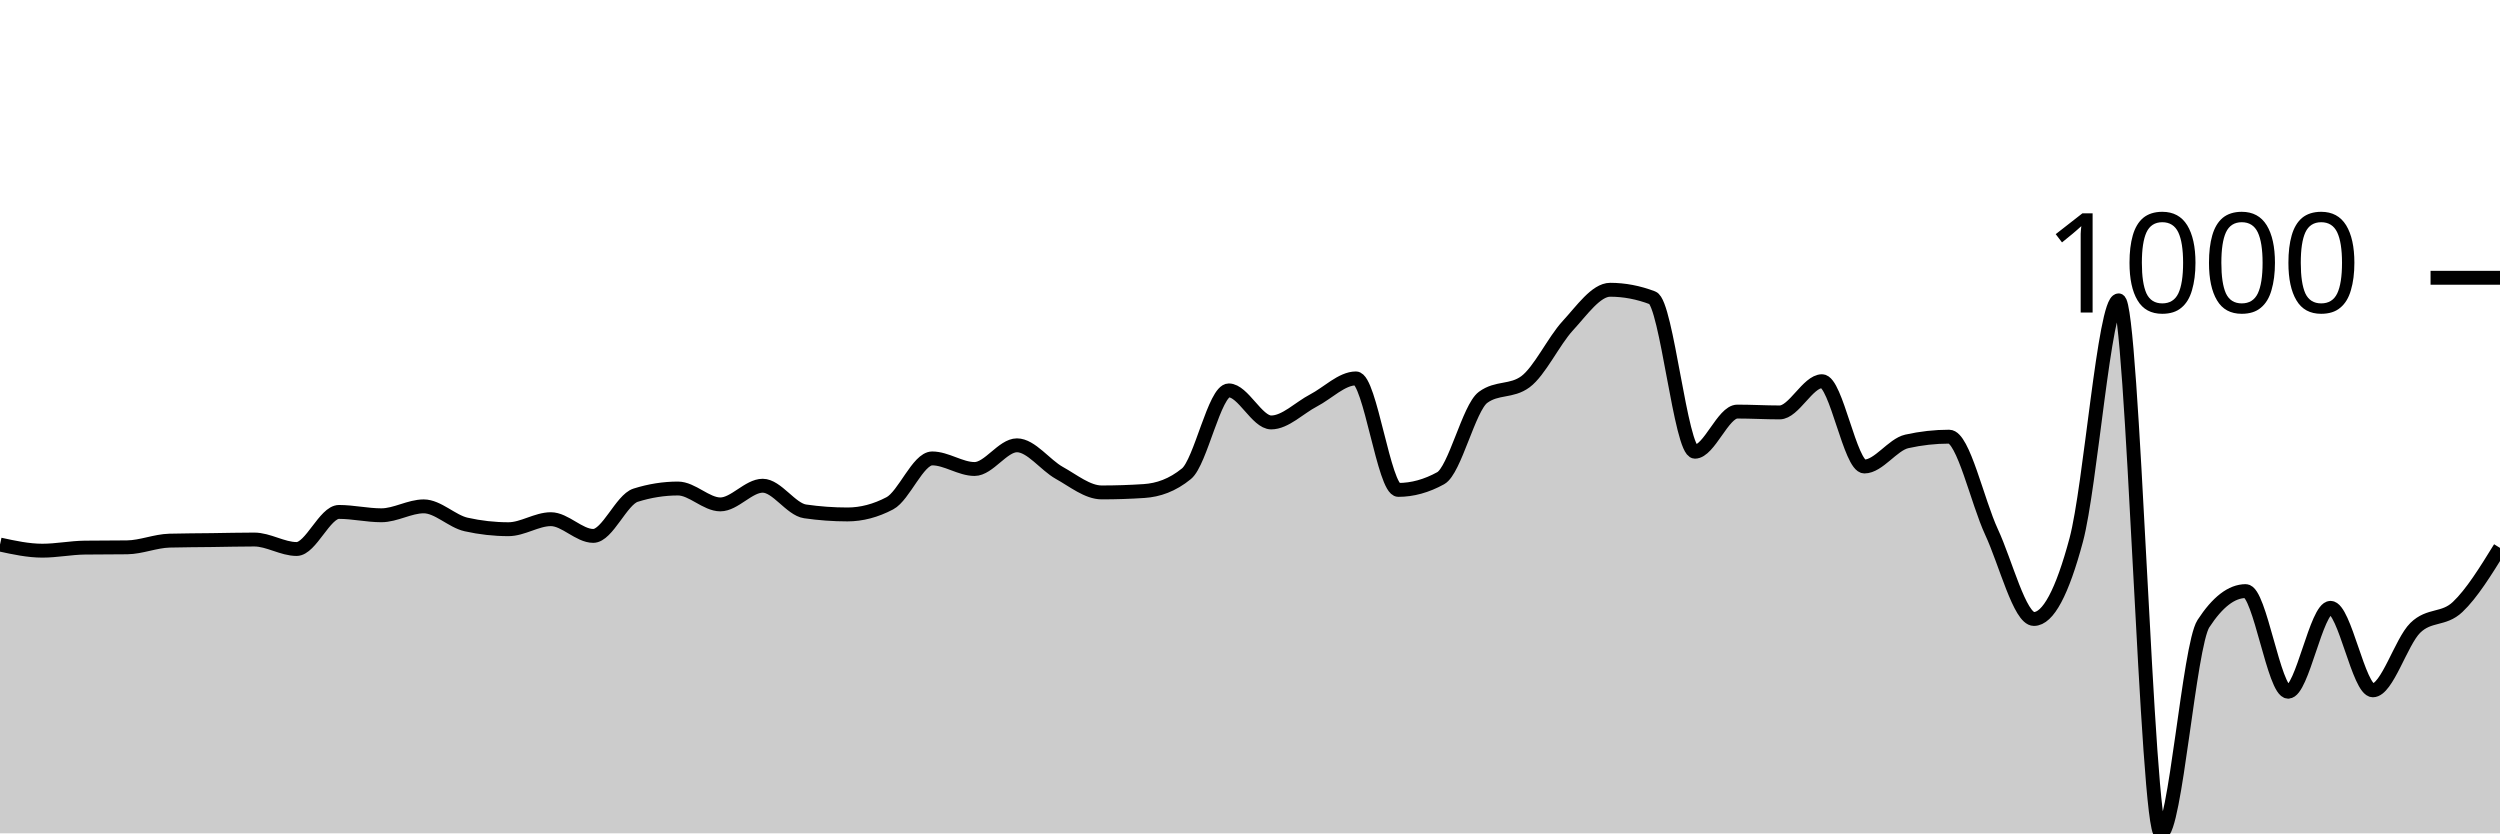
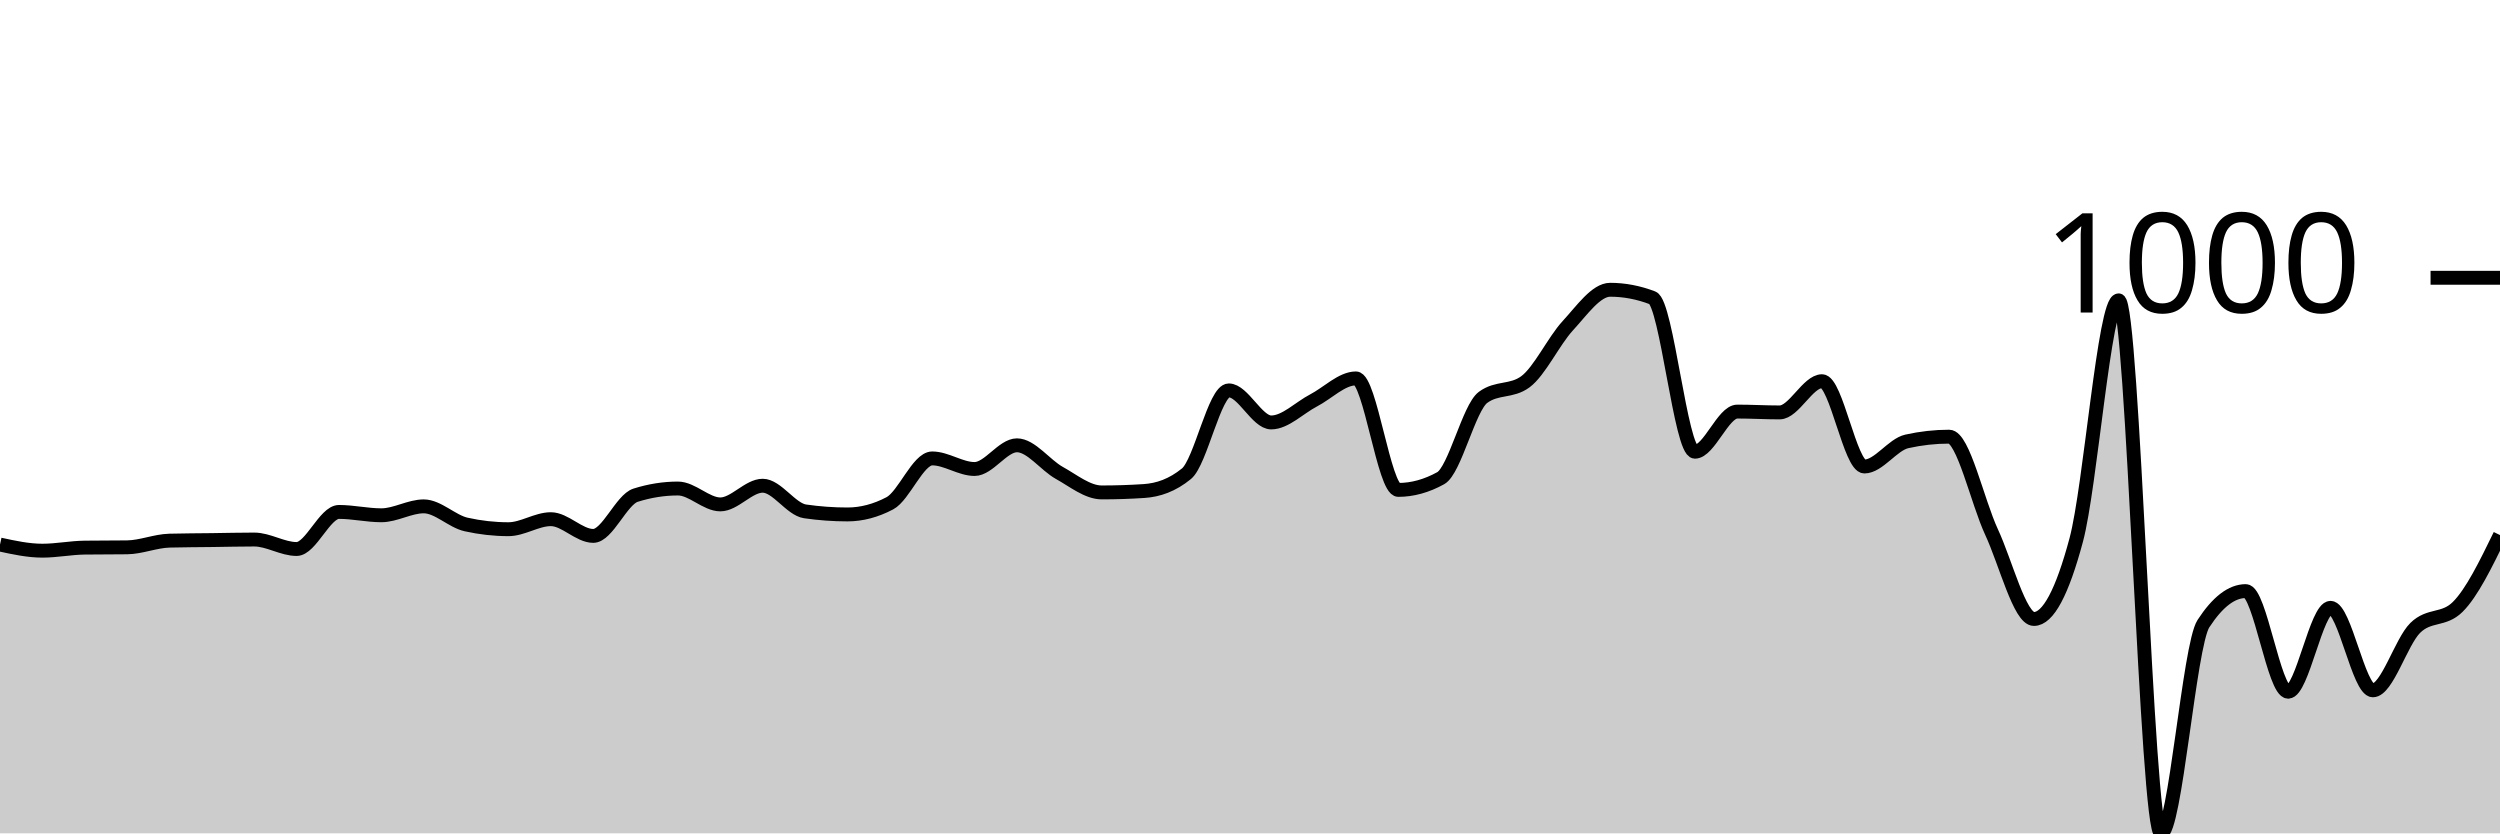
<svg xmlns="http://www.w3.org/2000/svg" viewBox="0 0 180 60">
  <g transform="translate(0,20)">
-     <path class="area" fill="rgba(0, 0, 0, 0.2)" d="M0,19.207C1.017,19.428,2.034,19.649,3.051,19.649C4.068,19.649,5.085,19.441,6.102,19.428C7.119,19.415,8.136,19.421,9.153,19.408C10.169,19.395,11.186,18.953,12.203,18.926C13.22,18.899,14.237,18.899,15.254,18.886C16.271,18.873,17.288,18.846,18.305,18.846C19.322,18.846,20.339,19.528,21.356,19.528C22.373,19.528,23.39,16.859,24.407,16.859C25.424,16.859,26.441,17.1,27.458,17.1C28.475,17.1,29.492,16.458,30.508,16.458C31.525,16.458,32.542,17.535,33.559,17.762C34.576,17.99,35.593,18.103,36.61,18.103C37.627,18.103,38.644,17.381,39.661,17.381C40.678,17.381,41.695,18.585,42.712,18.585C43.729,18.585,44.746,15.976,45.763,15.655C46.78,15.334,47.797,15.173,48.814,15.173C49.831,15.173,50.847,16.317,51.864,16.317C52.881,16.317,53.898,14.972,54.915,14.972C55.932,14.972,56.949,16.672,57.966,16.819C58.983,16.966,60,17.04,61.017,17.04C62.034,17.04,63.051,16.772,64.068,16.237C65.085,15.702,66.102,13.006,67.119,13.006C68.136,13.006,69.153,13.768,70.169,13.768C71.186,13.768,72.203,12.062,73.22,12.062C74.237,12.062,75.254,13.484,76.271,14.049C77.288,14.614,78.305,15.454,79.322,15.454C80.339,15.454,81.356,15.421,82.373,15.354C83.39,15.287,84.407,14.939,85.424,14.109C86.441,13.28,87.458,8.108,88.475,8.108C89.492,8.108,90.508,10.416,91.525,10.416C92.542,10.416,93.559,9.359,94.576,8.831C95.593,8.302,96.61,7.245,97.627,7.245C98.644,7.245,99.661,15.273,100.678,15.273C101.695,15.273,102.712,14.992,103.729,14.431C104.746,13.869,105.763,9.359,106.78,8.61C107.797,7.861,108.814,8.235,109.831,7.486C110.847,6.737,111.864,4.556,112.881,3.452C113.898,2.348,114.915,0.863,115.932,0.863C116.949,0.863,117.966,1.057,118.983,1.445C120,1.833,121.017,12.524,122.034,12.524C123.051,12.524,124.068,9.634,125.085,9.634C126.102,9.634,127.119,9.694,128.136,9.694C129.153,9.694,130.169,7.446,131.186,7.446C132.203,7.446,133.22,13.588,134.237,13.588C135.254,13.588,136.271,12.009,137.288,11.781C138.305,11.554,139.322,11.44,140.339,11.44C141.356,11.44,142.373,16.116,143.39,18.304C144.407,20.492,145.424,24.566,146.441,24.566C147.458,24.566,148.475,22.666,149.492,18.866C150.508,15.066,151.525,1.626,152.542,1.626C153.559,1.626,154.576,40,155.593,40C156.61,40,157.627,26.473,158.644,24.907C159.661,23.342,160.678,22.559,161.695,22.559C162.712,22.559,163.729,29.804,164.746,29.804C165.763,29.804,166.78,23.763,167.797,23.763C168.814,23.763,169.831,29.704,170.847,29.704C171.864,29.704,172.881,26.208,173.898,25.208C174.915,24.208,175.932,24.663,176.949,23.703C177.966,22.743,178.983,21.096,180,19.448L180,40C178.983,40,177.966,40,176.949,40C175.932,40,174.915,40,173.898,40C172.881,40,171.864,40,170.847,40C169.831,40,168.814,40,167.797,40C166.78,40,165.763,40,164.746,40C163.729,40,162.712,40,161.695,40C160.678,40,159.661,40,158.644,40C157.627,40,156.61,40,155.593,40C154.576,40,153.559,40,152.542,40C151.525,40,150.508,40,149.492,40C148.475,40,147.458,40,146.441,40C145.424,40,144.407,40,143.39,40C142.373,40,141.356,40,140.339,40C139.322,40,138.305,40,137.288,40C136.271,40,135.254,40,134.237,40C133.22,40,132.203,40,131.186,40C130.169,40,129.153,40,128.136,40C127.119,40,126.102,40,125.085,40C124.068,40,123.051,40,122.034,40C121.017,40,120,40,118.983,40C117.966,40,116.949,40,115.932,40C114.915,40,113.898,40,112.881,40C111.864,40,110.847,40,109.831,40C108.814,40,107.797,40,106.78,40C105.763,40,104.746,40,103.729,40C102.712,40,101.695,40,100.678,40C99.661,40,98.644,40,97.627,40C96.61,40,95.593,40,94.576,40C93.559,40,92.542,40,91.525,40C90.508,40,89.492,40,88.475,40C87.458,40,86.441,40,85.424,40C84.407,40,83.39,40,82.373,40C81.356,40,80.339,40,79.322,40C78.305,40,77.288,40,76.271,40C75.254,40,74.237,40,73.22,40C72.203,40,71.186,40,70.169,40C69.153,40,68.136,40,67.119,40C66.102,40,65.085,40,64.068,40C63.051,40,62.034,40,61.017,40C60,40,58.983,40,57.966,40C56.949,40,55.932,40,54.915,40C53.898,40,52.881,40,51.864,40C50.847,40,49.831,40,48.814,40C47.797,40,46.78,40,45.763,40C44.746,40,43.729,40,42.712,40C41.695,40,40.678,40,39.661,40C38.644,40,37.627,40,36.61,40C35.593,40,34.576,40,33.559,40C32.542,40,31.525,40,30.508,40C29.492,40,28.475,40,27.458,40C26.441,40,25.424,40,24.407,40C23.39,40,22.373,40,21.356,40C20.339,40,19.322,40,18.305,40C17.288,40,16.271,40,15.254,40C14.237,40,13.22,40,12.203,40C11.186,40,10.169,40,9.153,40C8.136,40,7.119,40,6.102,40C5.085,40,4.068,40,3.051,40C2.034,40,1.017,40,0,40Z" />
-     <path class="line" stroke="black" fill="none" d="M0,19.207C1.017,19.428,2.034,19.649,3.051,19.649C4.068,19.649,5.085,19.441,6.102,19.428C7.119,19.415,8.136,19.421,9.153,19.408C10.169,19.395,11.186,18.953,12.203,18.926C13.22,18.899,14.237,18.899,15.254,18.886C16.271,18.873,17.288,18.846,18.305,18.846C19.322,18.846,20.339,19.528,21.356,19.528C22.373,19.528,23.39,16.859,24.407,16.859C25.424,16.859,26.441,17.1,27.458,17.1C28.475,17.1,29.492,16.458,30.508,16.458C31.525,16.458,32.542,17.535,33.559,17.762C34.576,17.99,35.593,18.103,36.61,18.103C37.627,18.103,38.644,17.381,39.661,17.381C40.678,17.381,41.695,18.585,42.712,18.585C43.729,18.585,44.746,15.976,45.763,15.655C46.78,15.334,47.797,15.173,48.814,15.173C49.831,15.173,50.847,16.317,51.864,16.317C52.881,16.317,53.898,14.972,54.915,14.972C55.932,14.972,56.949,16.672,57.966,16.819C58.983,16.966,60,17.04,61.017,17.04C62.034,17.04,63.051,16.772,64.068,16.237C65.085,15.702,66.102,13.006,67.119,13.006C68.136,13.006,69.153,13.768,70.169,13.768C71.186,13.768,72.203,12.062,73.22,12.062C74.237,12.062,75.254,13.484,76.271,14.049C77.288,14.614,78.305,15.454,79.322,15.454C80.339,15.454,81.356,15.421,82.373,15.354C83.39,15.287,84.407,14.939,85.424,14.109C86.441,13.28,87.458,8.108,88.475,8.108C89.492,8.108,90.508,10.416,91.525,10.416C92.542,10.416,93.559,9.359,94.576,8.831C95.593,8.302,96.61,7.245,97.627,7.245C98.644,7.245,99.661,15.273,100.678,15.273C101.695,15.273,102.712,14.992,103.729,14.431C104.746,13.869,105.763,9.359,106.78,8.61C107.797,7.861,108.814,8.235,109.831,7.486C110.847,6.737,111.864,4.556,112.881,3.452C113.898,2.348,114.915,0.863,115.932,0.863C116.949,0.863,117.966,1.057,118.983,1.445C120,1.833,121.017,12.524,122.034,12.524C123.051,12.524,124.068,9.634,125.085,9.634C126.102,9.634,127.119,9.694,128.136,9.694C129.153,9.694,130.169,7.446,131.186,7.446C132.203,7.446,133.22,13.588,134.237,13.588C135.254,13.588,136.271,12.009,137.288,11.781C138.305,11.554,139.322,11.44,140.339,11.44C141.356,11.44,142.373,16.116,143.39,18.304C144.407,20.492,145.424,24.566,146.441,24.566C147.458,24.566,148.475,22.666,149.492,18.866C150.508,15.066,151.525,1.626,152.542,1.626C153.559,1.626,154.576,40,155.593,40C156.61,40,157.627,26.473,158.644,24.907C159.661,23.342,160.678,22.559,161.695,22.559C162.712,22.559,163.729,29.804,164.746,29.804C165.763,29.804,166.78,23.763,167.797,23.763C168.814,23.763,169.831,29.704,170.847,29.704C171.864,29.704,172.881,26.208,173.898,25.208C174.915,24.208,175.932,24.663,176.949,23.703C177.966,22.743,178.983,21.096,180,19.448" />
+     <path class="area" fill="rgba(0, 0, 0, 0.2)" d="M0,19.207C1.017,19.428,2.034,19.649,3.051,19.649C4.068,19.649,5.085,19.441,6.102,19.428C7.119,19.415,8.136,19.421,9.153,19.408C10.169,19.395,11.186,18.953,12.203,18.926C13.22,18.899,14.237,18.899,15.254,18.886C16.271,18.873,17.288,18.846,18.305,18.846C19.322,18.846,20.339,19.528,21.356,19.528C22.373,19.528,23.39,16.859,24.407,16.859C25.424,16.859,26.441,17.1,27.458,17.1C28.475,17.1,29.492,16.458,30.508,16.458C31.525,16.458,32.542,17.535,33.559,17.762C34.576,17.99,35.593,18.103,36.61,18.103C37.627,18.103,38.644,17.381,39.661,17.381C40.678,17.381,41.695,18.585,42.712,18.585C43.729,18.585,44.746,15.976,45.763,15.655C46.78,15.334,47.797,15.173,48.814,15.173C49.831,15.173,50.847,16.317,51.864,16.317C52.881,16.317,53.898,14.972,54.915,14.972C55.932,14.972,56.949,16.672,57.966,16.819C58.983,16.966,60,17.04,61.017,17.04C62.034,17.04,63.051,16.772,64.068,16.237C65.085,15.702,66.102,13.006,67.119,13.006C68.136,13.006,69.153,13.768,70.169,13.768C71.186,13.768,72.203,12.062,73.22,12.062C74.237,12.062,75.254,13.484,76.271,14.049C77.288,14.614,78.305,15.454,79.322,15.454C80.339,15.454,81.356,15.421,82.373,15.354C83.39,15.287,84.407,14.939,85.424,14.109C86.441,13.28,87.458,8.108,88.475,8.108C89.492,8.108,90.508,10.416,91.525,10.416C92.542,10.416,93.559,9.359,94.576,8.831C95.593,8.302,96.61,7.245,97.627,7.245C98.644,7.245,99.661,15.273,100.678,15.273C101.695,15.273,102.712,14.992,103.729,14.431C104.746,13.869,105.763,9.359,106.78,8.61C107.797,7.861,108.814,8.235,109.831,7.486C110.847,6.737,111.864,4.556,112.881,3.452C113.898,2.348,114.915,0.863,115.932,0.863C116.949,0.863,117.966,1.057,118.983,1.445C120,1.833,121.017,12.524,122.034,12.524C123.051,12.524,124.068,9.634,125.085,9.634C126.102,9.634,127.119,9.694,128.136,9.694C129.153,9.694,130.169,7.446,131.186,7.446C132.203,7.446,133.22,13.588,134.237,13.588C135.254,13.588,136.271,12.009,137.288,11.781C138.305,11.554,139.322,11.44,140.339,11.44C141.356,11.44,142.373,16.116,143.39,18.304C144.407,20.492,145.424,24.566,146.441,24.566C147.458,24.566,148.475,22.666,149.492,18.866C150.508,15.066,151.525,1.626,152.542,1.626C153.559,1.626,154.576,40,155.593,40C156.61,40,157.627,26.473,158.644,24.907C159.661,23.342,160.678,22.559,161.695,22.559C162.712,22.559,163.729,29.804,164.746,29.804C165.763,29.804,166.78,23.763,167.797,23.763C168.814,23.763,169.831,29.704,170.847,29.704C171.864,29.704,172.881,26.208,173.898,25.208C174.915,24.208,175.932,24.706,176.949,23.703C177.966,22.699,178.983,20.612,180,18.525L180,40C178.983,40,177.966,40,176.949,40C175.932,40,174.915,40,173.898,40C172.881,40,171.864,40,170.847,40C169.831,40,168.814,40,167.797,40C166.78,40,165.763,40,164.746,40C163.729,40,162.712,40,161.695,40C160.678,40,159.661,40,158.644,40C157.627,40,156.61,40,155.593,40C154.576,40,153.559,40,152.542,40C151.525,40,150.508,40,149.492,40C148.475,40,147.458,40,146.441,40C145.424,40,144.407,40,143.39,40C142.373,40,141.356,40,140.339,40C139.322,40,138.305,40,137.288,40C136.271,40,135.254,40,134.237,40C133.22,40,132.203,40,131.186,40C130.169,40,129.153,40,128.136,40C127.119,40,126.102,40,125.085,40C124.068,40,123.051,40,122.034,40C121.017,40,120,40,118.983,40C117.966,40,116.949,40,115.932,40C114.915,40,113.898,40,112.881,40C111.864,40,110.847,40,109.831,40C108.814,40,107.797,40,106.78,40C105.763,40,104.746,40,103.729,40C102.712,40,101.695,40,100.678,40C99.661,40,98.644,40,97.627,40C96.61,40,95.593,40,94.576,40C93.559,40,92.542,40,91.525,40C90.508,40,89.492,40,88.475,40C87.458,40,86.441,40,85.424,40C84.407,40,83.39,40,82.373,40C81.356,40,80.339,40,79.322,40C78.305,40,77.288,40,76.271,40C75.254,40,74.237,40,73.22,40C72.203,40,71.186,40,70.169,40C69.153,40,68.136,40,67.119,40C66.102,40,65.085,40,64.068,40C63.051,40,62.034,40,61.017,40C60,40,58.983,40,57.966,40C56.949,40,55.932,40,54.915,40C53.898,40,52.881,40,51.864,40C50.847,40,49.831,40,48.814,40C47.797,40,46.78,40,45.763,40C44.746,40,43.729,40,42.712,40C41.695,40,40.678,40,39.661,40C38.644,40,37.627,40,36.61,40C35.593,40,34.576,40,33.559,40C32.542,40,31.525,40,30.508,40C29.492,40,28.475,40,27.458,40C26.441,40,25.424,40,24.407,40C23.39,40,22.373,40,21.356,40C20.339,40,19.322,40,18.305,40C17.288,40,16.271,40,15.254,40C14.237,40,13.22,40,12.203,40C11.186,40,10.169,40,9.153,40C8.136,40,7.119,40,6.102,40C5.085,40,4.068,40,3.051,40C2.034,40,1.017,40,0,40Z" />
+     <path class="line" stroke="black" fill="none" d="M0,19.207C1.017,19.428,2.034,19.649,3.051,19.649C4.068,19.649,5.085,19.441,6.102,19.428C7.119,19.415,8.136,19.421,9.153,19.408C10.169,19.395,11.186,18.953,12.203,18.926C13.22,18.899,14.237,18.899,15.254,18.886C16.271,18.873,17.288,18.846,18.305,18.846C19.322,18.846,20.339,19.528,21.356,19.528C22.373,19.528,23.39,16.859,24.407,16.859C25.424,16.859,26.441,17.1,27.458,17.1C28.475,17.1,29.492,16.458,30.508,16.458C31.525,16.458,32.542,17.535,33.559,17.762C34.576,17.99,35.593,18.103,36.61,18.103C37.627,18.103,38.644,17.381,39.661,17.381C40.678,17.381,41.695,18.585,42.712,18.585C43.729,18.585,44.746,15.976,45.763,15.655C46.78,15.334,47.797,15.173,48.814,15.173C49.831,15.173,50.847,16.317,51.864,16.317C52.881,16.317,53.898,14.972,54.915,14.972C55.932,14.972,56.949,16.672,57.966,16.819C58.983,16.966,60,17.04,61.017,17.04C62.034,17.04,63.051,16.772,64.068,16.237C65.085,15.702,66.102,13.006,67.119,13.006C68.136,13.006,69.153,13.768,70.169,13.768C71.186,13.768,72.203,12.062,73.22,12.062C74.237,12.062,75.254,13.484,76.271,14.049C77.288,14.614,78.305,15.454,79.322,15.454C80.339,15.454,81.356,15.421,82.373,15.354C83.39,15.287,84.407,14.939,85.424,14.109C86.441,13.28,87.458,8.108,88.475,8.108C89.492,8.108,90.508,10.416,91.525,10.416C92.542,10.416,93.559,9.359,94.576,8.831C95.593,8.302,96.61,7.245,97.627,7.245C98.644,7.245,99.661,15.273,100.678,15.273C101.695,15.273,102.712,14.992,103.729,14.431C104.746,13.869,105.763,9.359,106.78,8.61C107.797,7.861,108.814,8.235,109.831,7.486C110.847,6.737,111.864,4.556,112.881,3.452C113.898,2.348,114.915,0.863,115.932,0.863C116.949,0.863,117.966,1.057,118.983,1.445C120,1.833,121.017,12.524,122.034,12.524C123.051,12.524,124.068,9.634,125.085,9.634C126.102,9.634,127.119,9.694,128.136,9.694C129.153,9.694,130.169,7.446,131.186,7.446C132.203,7.446,133.22,13.588,134.237,13.588C135.254,13.588,136.271,12.009,137.288,11.781C138.305,11.554,139.322,11.44,140.339,11.44C141.356,11.44,142.373,16.116,143.39,18.304C144.407,20.492,145.424,24.566,146.441,24.566C147.458,24.566,148.475,22.666,149.492,18.866C150.508,15.066,151.525,1.626,152.542,1.626C153.559,1.626,154.576,40,155.593,40C156.61,40,157.627,26.473,158.644,24.907C159.661,23.342,160.678,22.559,161.695,22.559C162.712,22.559,163.729,29.804,164.746,29.804C165.763,29.804,166.78,23.763,167.797,23.763C168.814,23.763,169.831,29.704,170.847,29.704C171.864,29.704,172.881,26.208,173.898,25.208C174.915,24.208,175.932,24.706,176.949,23.703C177.966,22.699,178.983,20.612,180,18.525" />
    <path class="axis-ceiling" stroke-width="1" stroke="black" fill="none" d="M175,0L180,0" />
    <text class="axis-ceiling-label" font-family="sans-serif" text-anchor="end" font-size="10px" x="170" y="2.5">1000</text>
  </g>
</svg>
